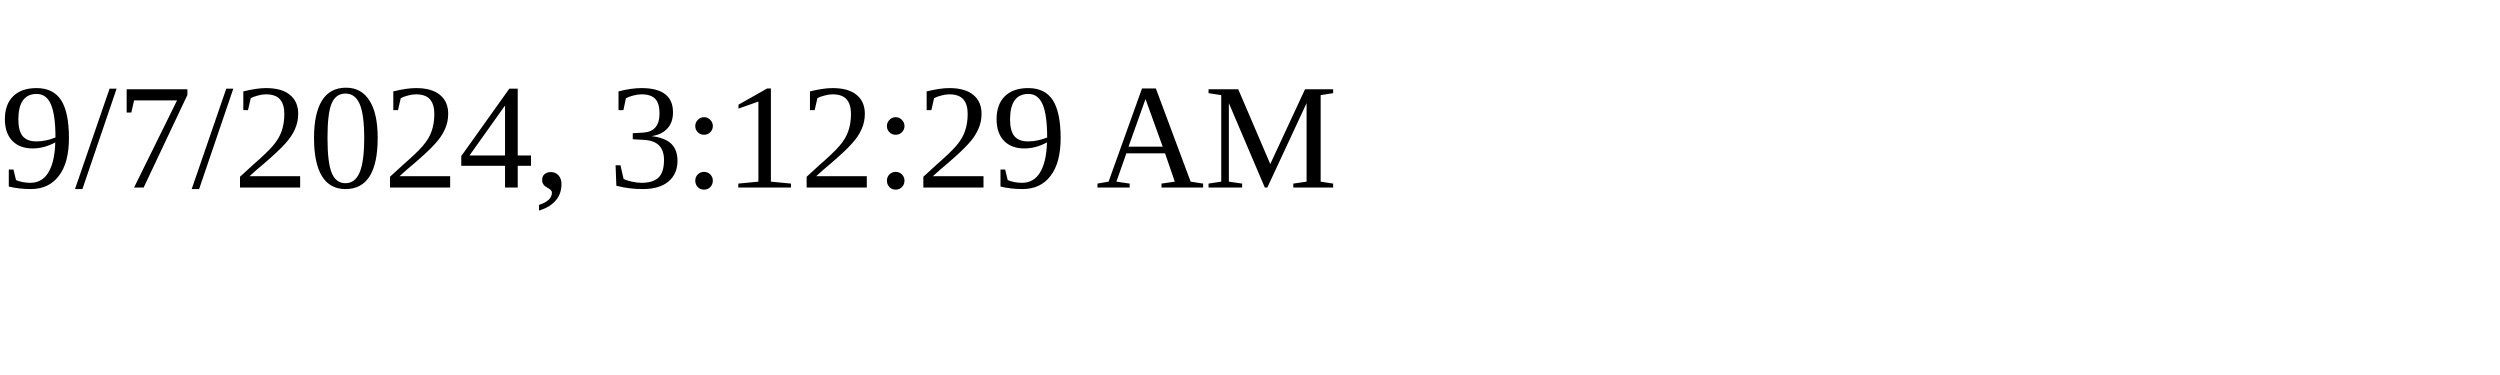
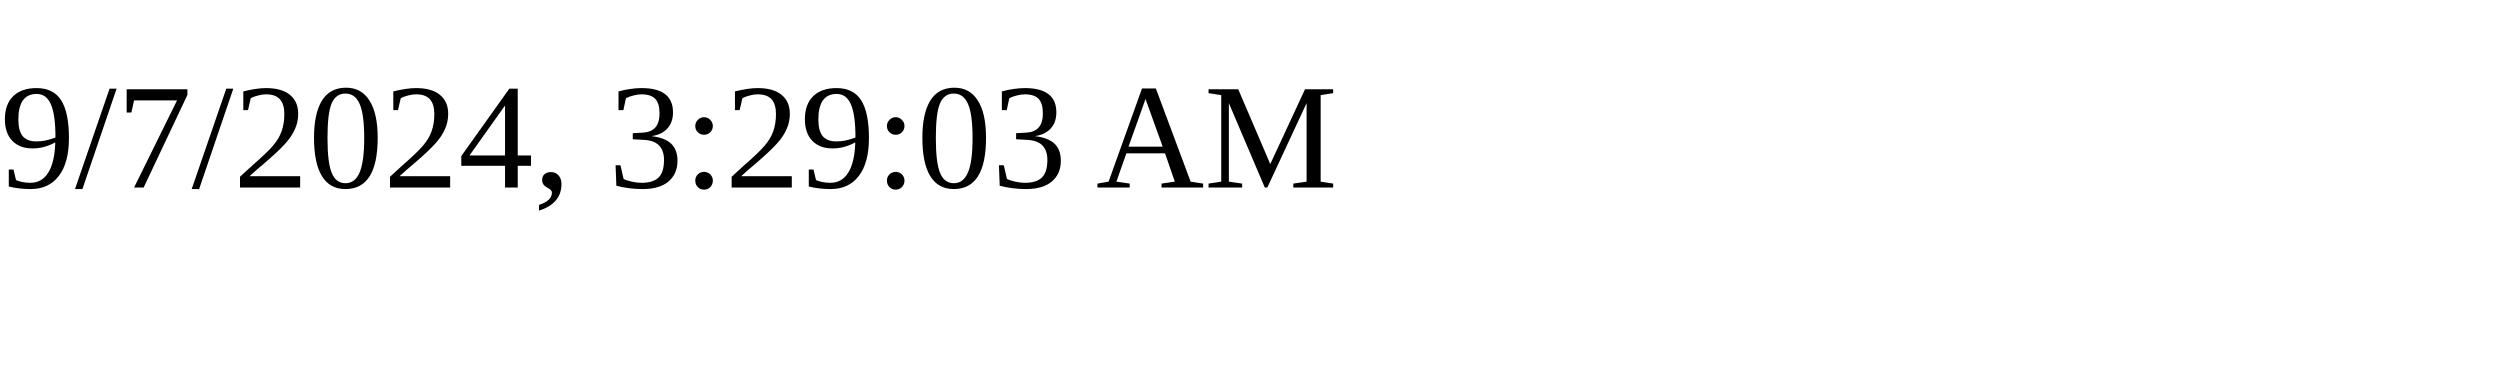
<svg xmlns="http://www.w3.org/2000/svg" height="30" width="200">
-   <text x="0" y="15">9/7/2024, 3:12:29 AM</text>
+   <text x="0" y="15">9/7/2024, 3:29:03 AM</text>
</svg>
